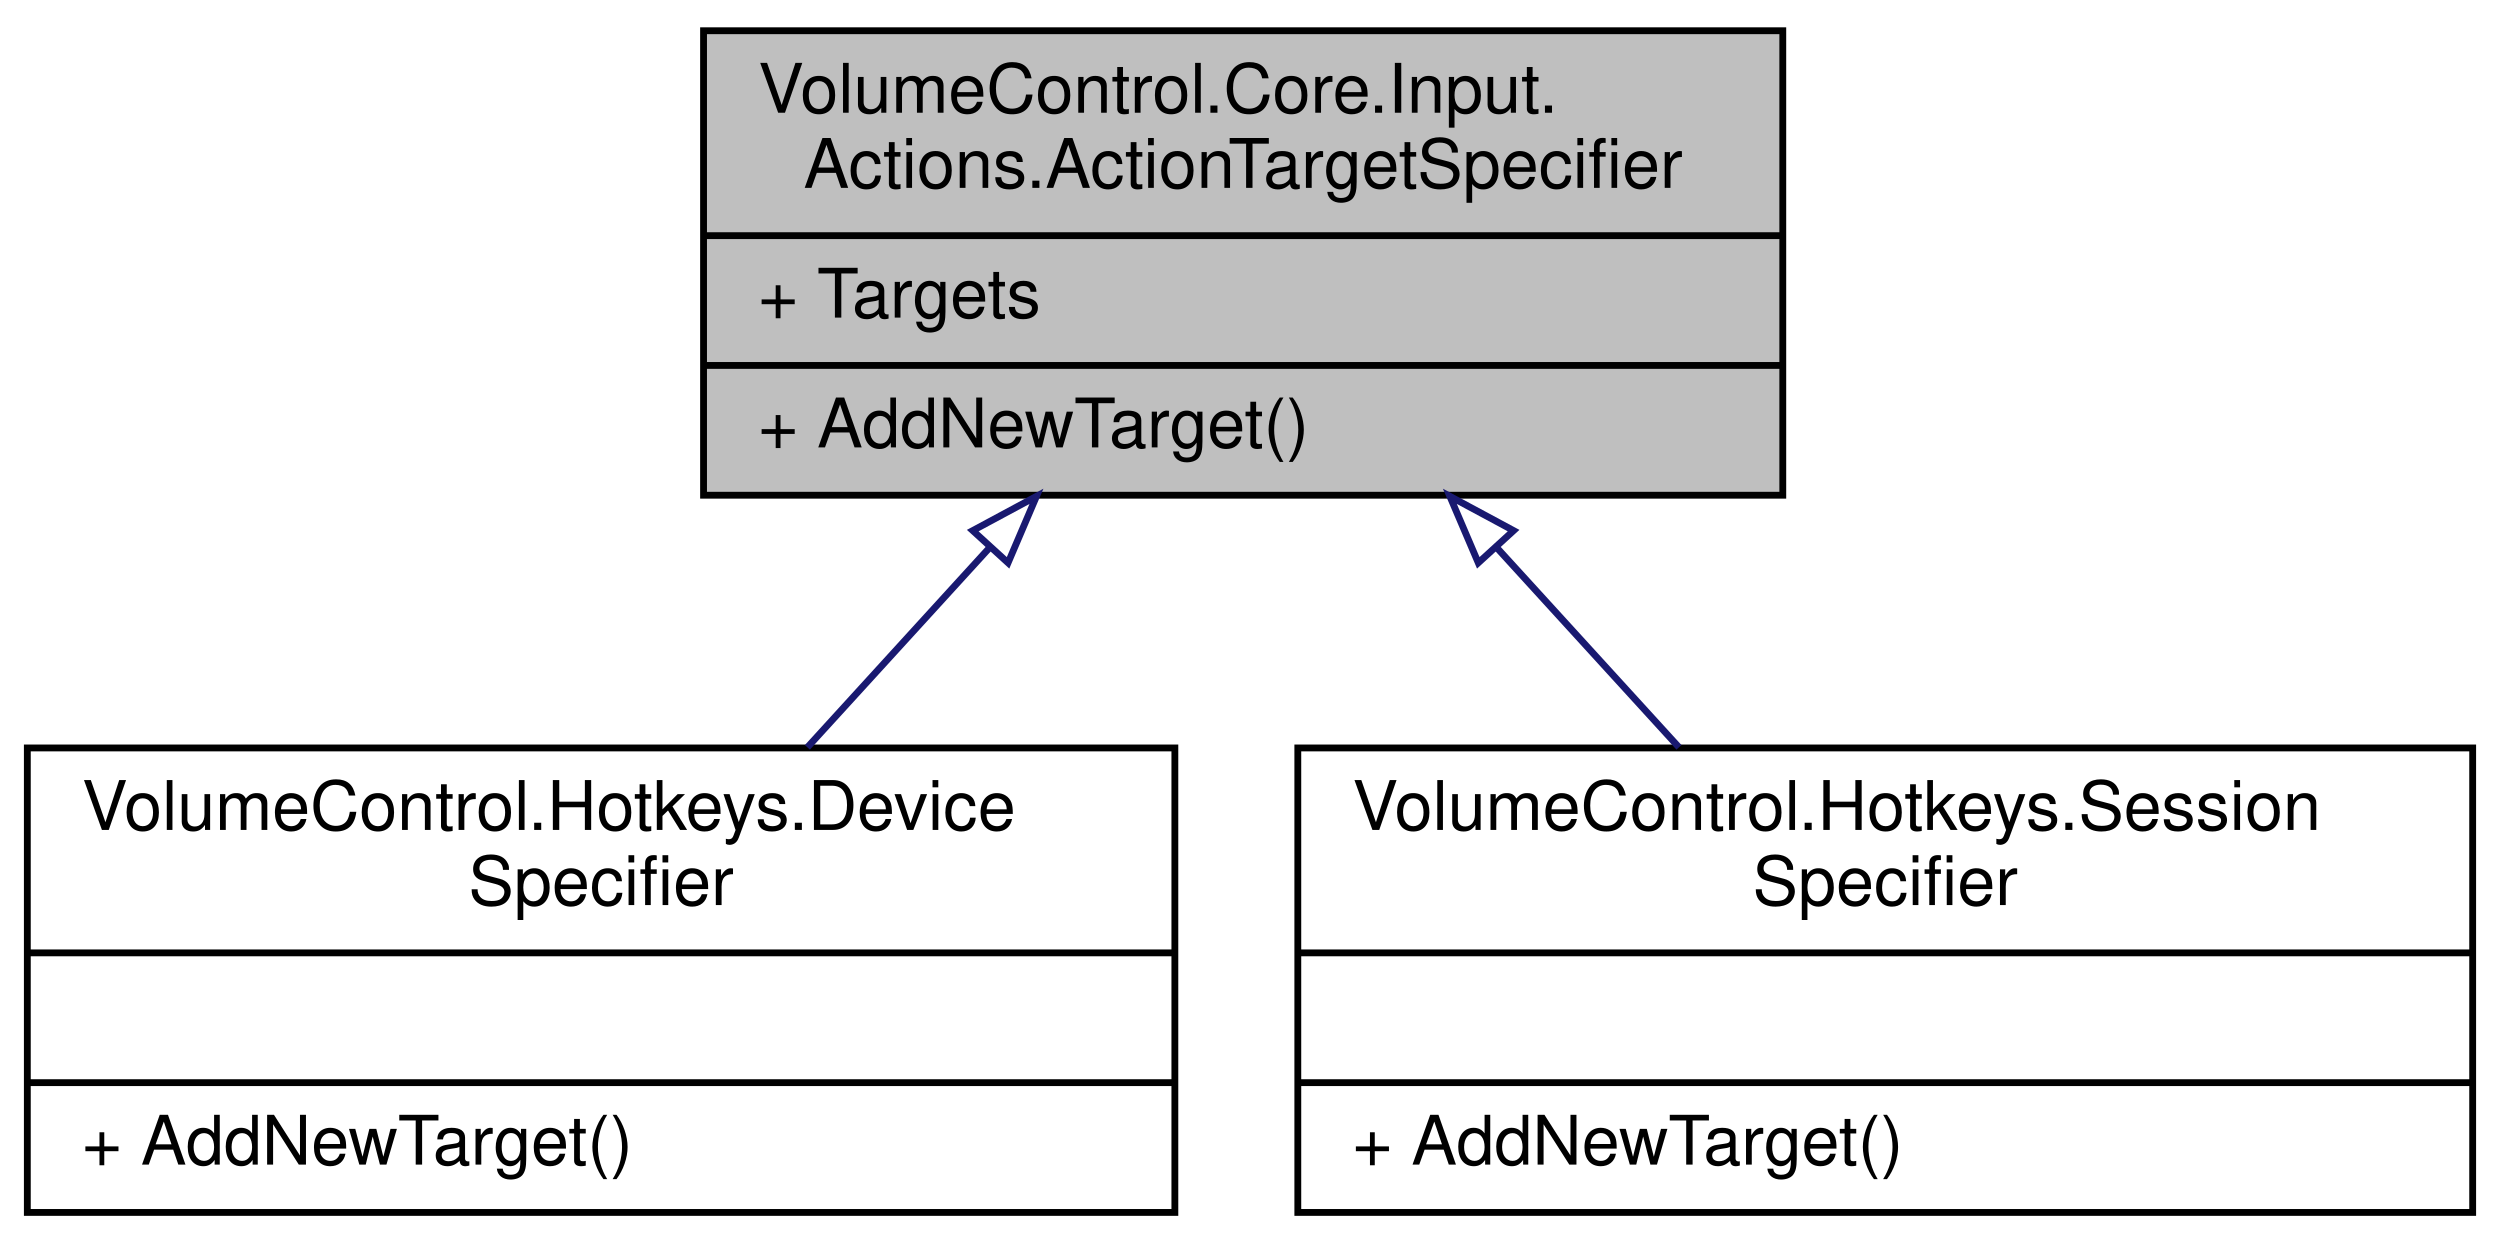
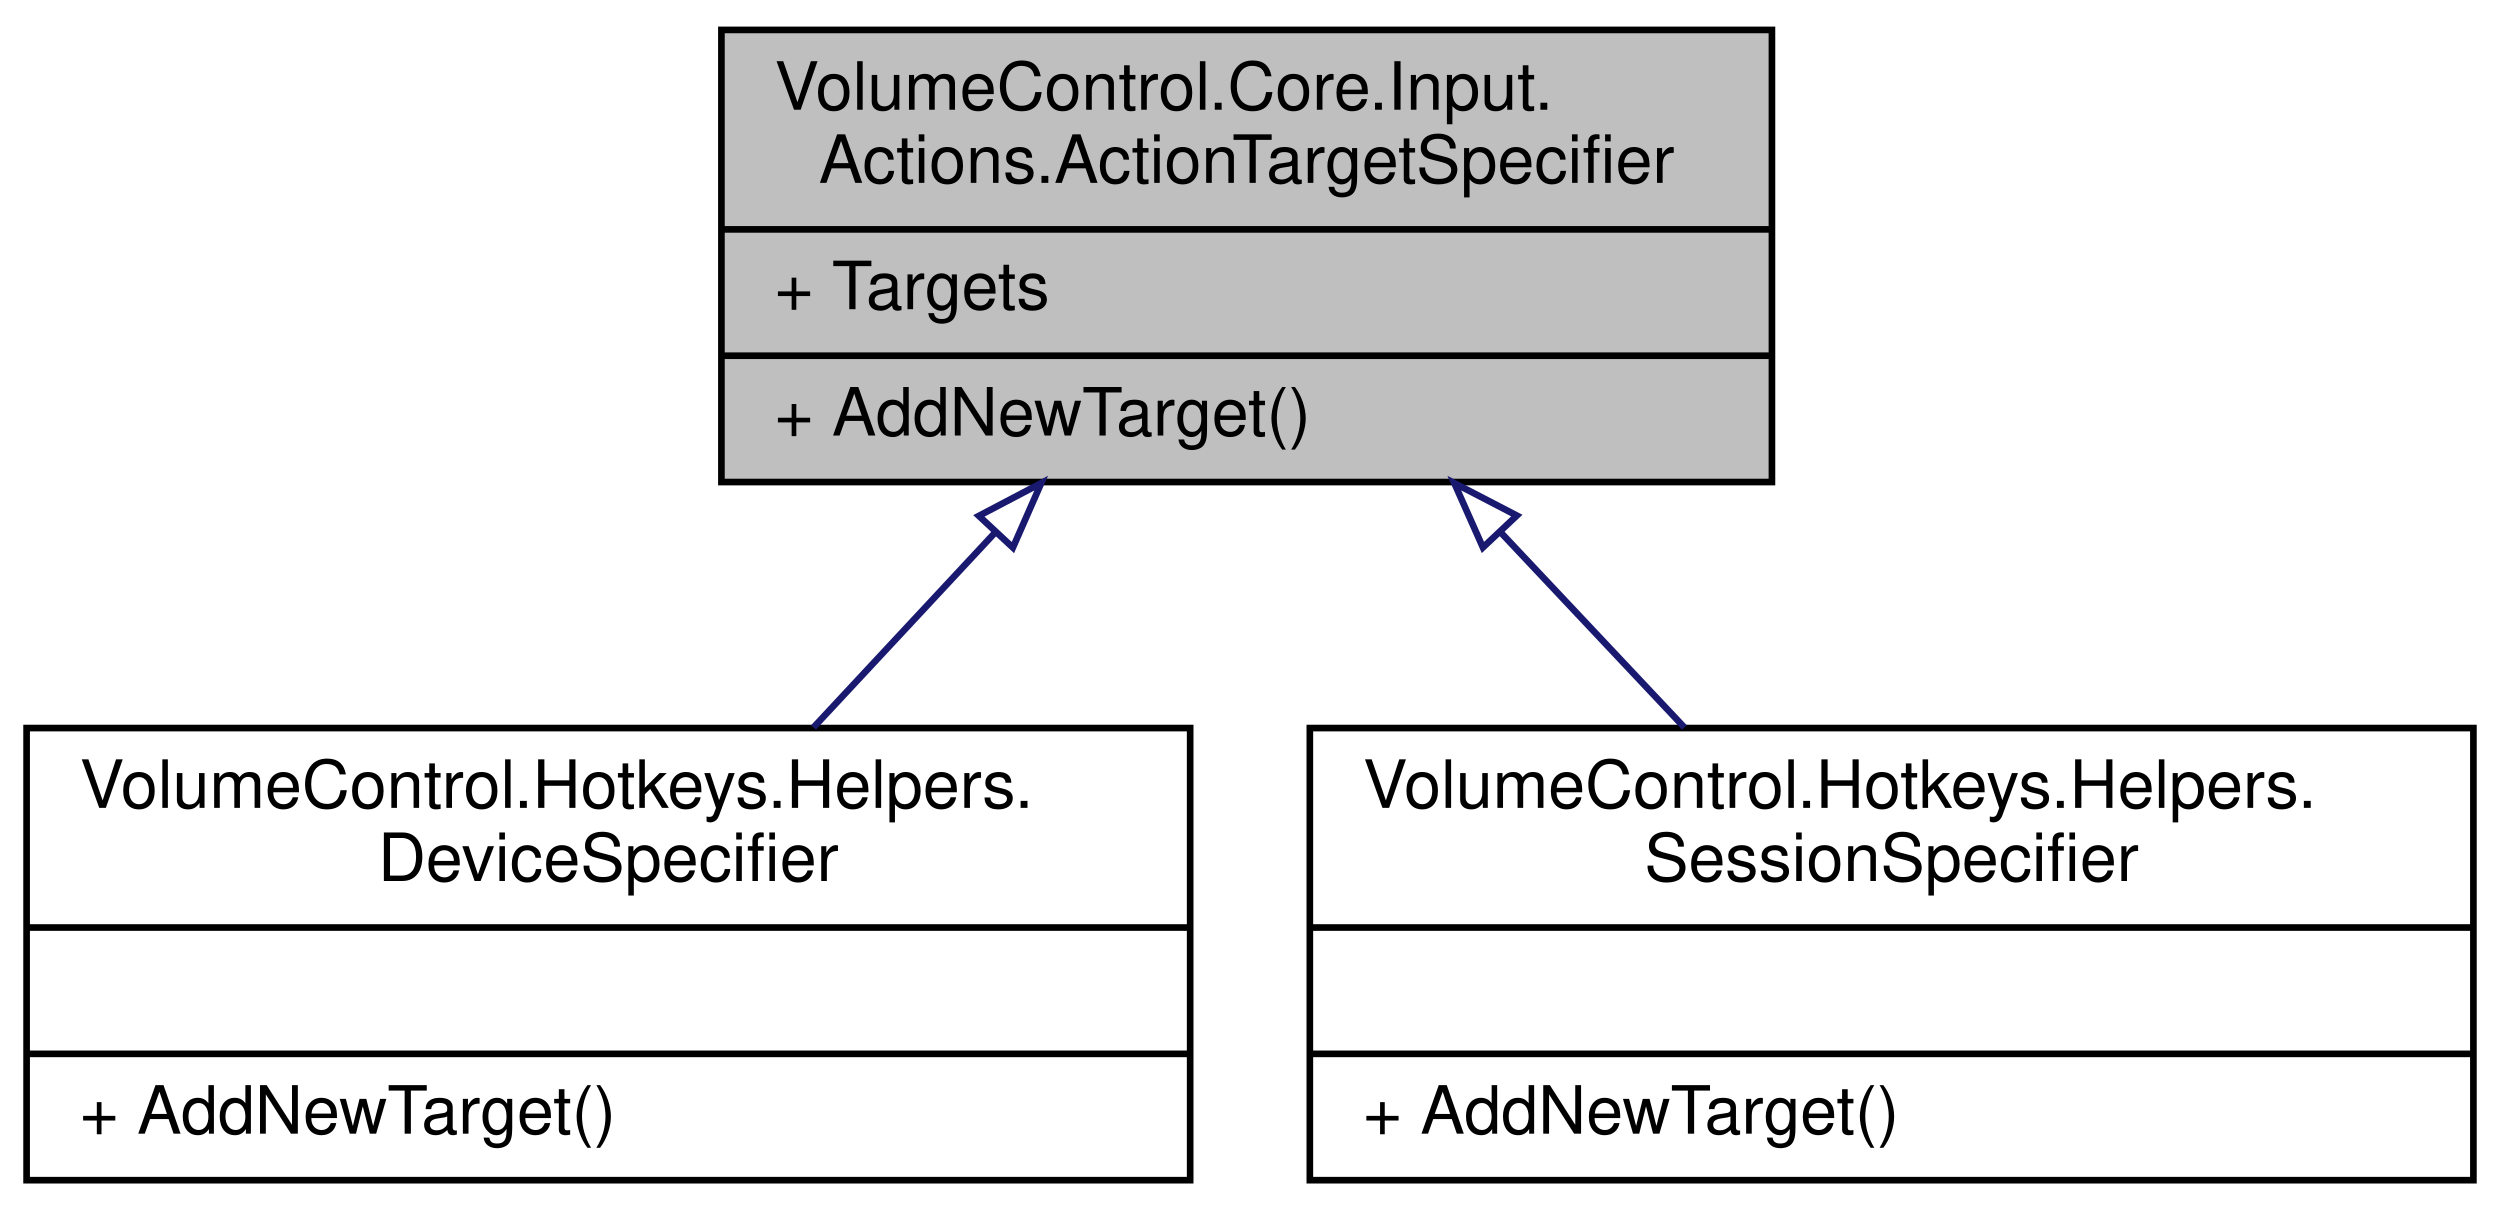
- <svg xmlns="http://www.w3.org/2000/svg" xmlns:xlink="http://www.w3.org/1999/xlink" width="366pt" height="182pt" viewBox="0.00 0.00 366.00 182.00">
+ <svg xmlns="http://www.w3.org/2000/svg" xmlns:xlink="http://www.w3.org/1999/xlink" width="376pt" height="182pt" viewBox="0.00 0.00 376.00 182.00">
  <g id="graph0" class="graph" transform="scale(1 1) rotate(0) translate(4 178)">
    <g id="node1" class="node">
      <g id="a_node1">
-         <a xlink:title=" ">
-           <polygon fill="#bfbfbf" stroke="black" points="99,-105.5 99,-173.5 257,-173.5 257,-105.5 99,-105.5" />
-           <text text-anchor="start" x="107" y="-161.5" font-family="Helvetica,sans-Serif" font-size="10.00">VolumeControl.Core.Input.</text>
-           <text text-anchor="middle" x="178" y="-150.5" font-family="Helvetica,sans-Serif" font-size="10.00">Actions.ActionTargetSpecifier</text>
-           <polyline fill="none" stroke="black" points="99,-143.5 257,-143.5 " />
-           <text text-anchor="start" x="107" y="-131.5" font-family="Helvetica,sans-Serif" font-size="10.00">+ Targets</text>
-           <polyline fill="none" stroke="black" points="99,-124.5 257,-124.5 " />
-           <text text-anchor="start" x="107" y="-112.5" font-family="Helvetica,sans-Serif" font-size="10.00">+ AddNewTarget()</text>
+         <a xlink:title="Specifies a target of a hotkey action.">
+           <polygon fill="#bfbfbf" stroke="black" points="104.5,-105.5 104.5,-173.5 262.5,-173.5 262.5,-105.5 104.5,-105.5" />
+           <text text-anchor="start" x="112.5" y="-161.5" font-family="Helvetica,sans-Serif" font-size="10.00">VolumeControl.Core.Input.</text>
+           <text text-anchor="middle" x="183.5" y="-150.5" font-family="Helvetica,sans-Serif" font-size="10.00">Actions.ActionTargetSpecifier</text>
+           <polyline fill="none" stroke="black" points="104.5,-143.5 262.5,-143.5 " />
+           <text text-anchor="start" x="112.5" y="-131.5" font-family="Helvetica,sans-Serif" font-size="10.00">+ Targets</text>
+           <polyline fill="none" stroke="black" points="104.5,-124.5 262.5,-124.5 " />
+           <text text-anchor="start" x="112.5" y="-112.5" font-family="Helvetica,sans-Serif" font-size="10.00">+ AddNewTarget()</text>
        </a>
      </g>
    </g>
    <g id="node2" class="node">
      <g id="a_node2">
-         <a xlink:href="class_volume_control_1_1_hotkeys_1_1_device_specifier.html" target="_top" xlink:title=" ">
-           <polygon fill="none" stroke="black" points="0,-0.5 0,-68.5 168,-68.5 168,-0.5 0,-0.5" />
-           <text text-anchor="start" x="8" y="-56.5" font-family="Helvetica,sans-Serif" font-size="10.00">VolumeControl.Hotkeys.Device</text>
-           <text text-anchor="middle" x="84" y="-45.5" font-family="Helvetica,sans-Serif" font-size="10.00">Specifier</text>
-           <polyline fill="none" stroke="black" points="0,-38.5 168,-38.5 " />
-           <text text-anchor="middle" x="84" y="-26.5" font-family="Helvetica,sans-Serif" font-size="10.00"> </text>
-           <polyline fill="none" stroke="black" points="0,-19.5 168,-19.5 " />
+         <a xlink:href="class_volume_control_1_1_hotkeys_1_1_helpers_1_1_device_specifier.html" target="_top" xlink:title="Used to specify AudioDevice targets for hotkey actions.">
+           <polygon fill="none" stroke="black" points="0,-0.5 0,-68.5 175,-68.5 175,-0.5 0,-0.5" />
+           <text text-anchor="start" x="8" y="-56.5" font-family="Helvetica,sans-Serif" font-size="10.00">VolumeControl.Hotkeys.Helpers.</text>
+           <text text-anchor="middle" x="87.5" y="-45.5" font-family="Helvetica,sans-Serif" font-size="10.00">DeviceSpecifier</text>
+           <polyline fill="none" stroke="black" points="0,-38.5 175,-38.5 " />
+           <text text-anchor="middle" x="87.5" y="-26.5" font-family="Helvetica,sans-Serif" font-size="10.00"> </text>
+           <polyline fill="none" stroke="black" points="0,-19.5 175,-19.5 " />
          <text text-anchor="start" x="8" y="-7.5" font-family="Helvetica,sans-Serif" font-size="10.00">+ AddNewTarget()</text>
        </a>
      </g>
    </g>
    <g id="edge1" class="edge">
-       <path fill="none" stroke="midnightblue" d="M140.79,-97.73C131.97,-88.07 122.67,-77.87 114.2,-68.59" />
-       <polygon fill="none" stroke="midnightblue" points="138.41,-100.32 147.74,-105.34 143.58,-95.6 138.41,-100.32" />
+       <path fill="none" stroke="midnightblue" d="M145.77,-98.02C136.68,-88.27 127.08,-77.96 118.35,-68.59" />
+       <polygon fill="none" stroke="midnightblue" points="143.22,-100.41 152.6,-105.34 148.34,-95.64 143.22,-100.41" />
    </g>
    <g id="node3" class="node">
      <g id="a_node3">
-         <a xlink:href="class_volume_control_1_1_hotkeys_1_1_session_specifier.html" target="_top" xlink:title=" ">
-           <polygon fill="none" stroke="black" points="186,-0.5 186,-68.5 358,-68.5 358,-0.5 186,-0.5" />
-           <text text-anchor="start" x="194" y="-56.5" font-family="Helvetica,sans-Serif" font-size="10.00">VolumeControl.Hotkeys.Session</text>
-           <text text-anchor="middle" x="272" y="-45.5" font-family="Helvetica,sans-Serif" font-size="10.00">Specifier</text>
-           <polyline fill="none" stroke="black" points="186,-38.5 358,-38.5 " />
-           <text text-anchor="middle" x="272" y="-26.5" font-family="Helvetica,sans-Serif" font-size="10.00"> </text>
-           <polyline fill="none" stroke="black" points="186,-19.5 358,-19.5 " />
-           <text text-anchor="start" x="194" y="-7.5" font-family="Helvetica,sans-Serif" font-size="10.00">+ AddNewTarget()</text>
+         <a xlink:href="class_volume_control_1_1_hotkeys_1_1_helpers_1_1_session_specifier.html" target="_top" xlink:title="Used to specify AudioSession targets for hotkey actions.">
+           <polygon fill="none" stroke="black" points="193,-0.5 193,-68.5 368,-68.5 368,-0.5 193,-0.5" />
+           <text text-anchor="start" x="201" y="-56.5" font-family="Helvetica,sans-Serif" font-size="10.00">VolumeControl.Hotkeys.Helpers.</text>
+           <text text-anchor="middle" x="280.5" y="-45.5" font-family="Helvetica,sans-Serif" font-size="10.00">SessionSpecifier</text>
+           <polyline fill="none" stroke="black" points="193,-38.5 368,-38.5 " />
+           <text text-anchor="middle" x="280.5" y="-26.5" font-family="Helvetica,sans-Serif" font-size="10.00"> </text>
+           <polyline fill="none" stroke="black" points="193,-19.5 368,-19.5 " />
+           <text text-anchor="start" x="201" y="-7.5" font-family="Helvetica,sans-Serif" font-size="10.00">+ AddNewTarget()</text>
        </a>
      </g>
    </g>
    <g id="edge2" class="edge">
-       <path fill="none" stroke="midnightblue" d="M215.21,-97.73C224.03,-88.07 233.33,-77.87 241.8,-68.59" />
-       <polygon fill="none" stroke="midnightblue" points="212.42,-95.6 208.26,-105.34 217.59,-100.32 212.42,-95.6" />
+       <path fill="none" stroke="midnightblue" d="M221.62,-98.02C230.81,-88.27 240.51,-77.96 249.33,-68.59" />
+       <polygon fill="none" stroke="midnightblue" points="219.03,-95.66 214.73,-105.34 224.13,-100.46 219.03,-95.66" />
    </g>
  </g>
</svg>
